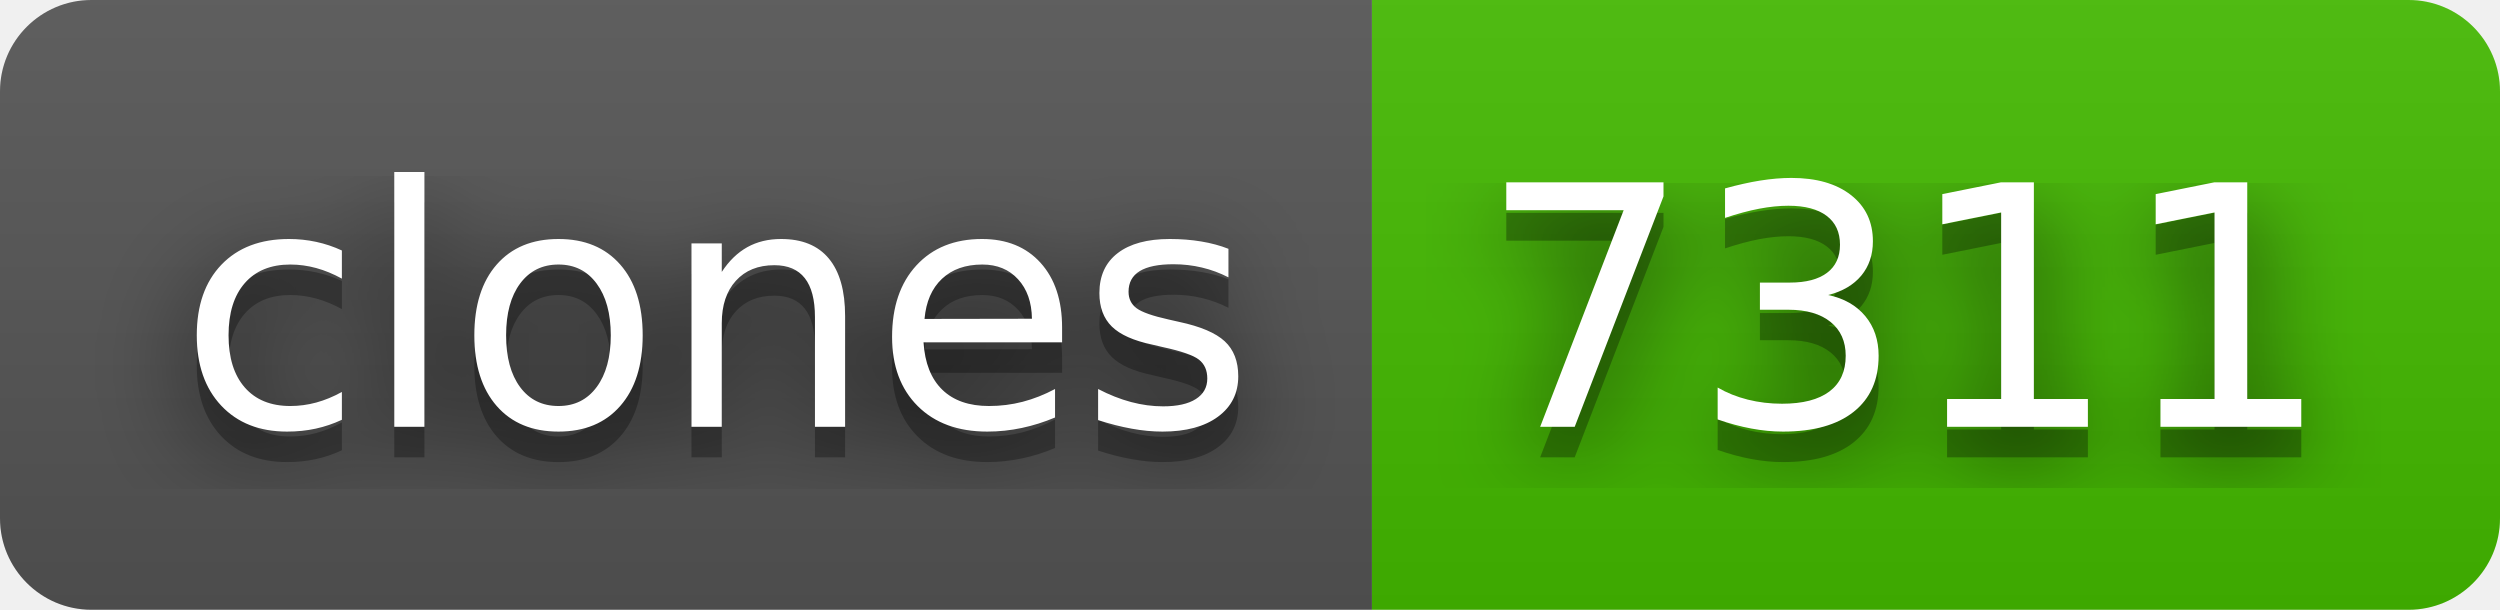
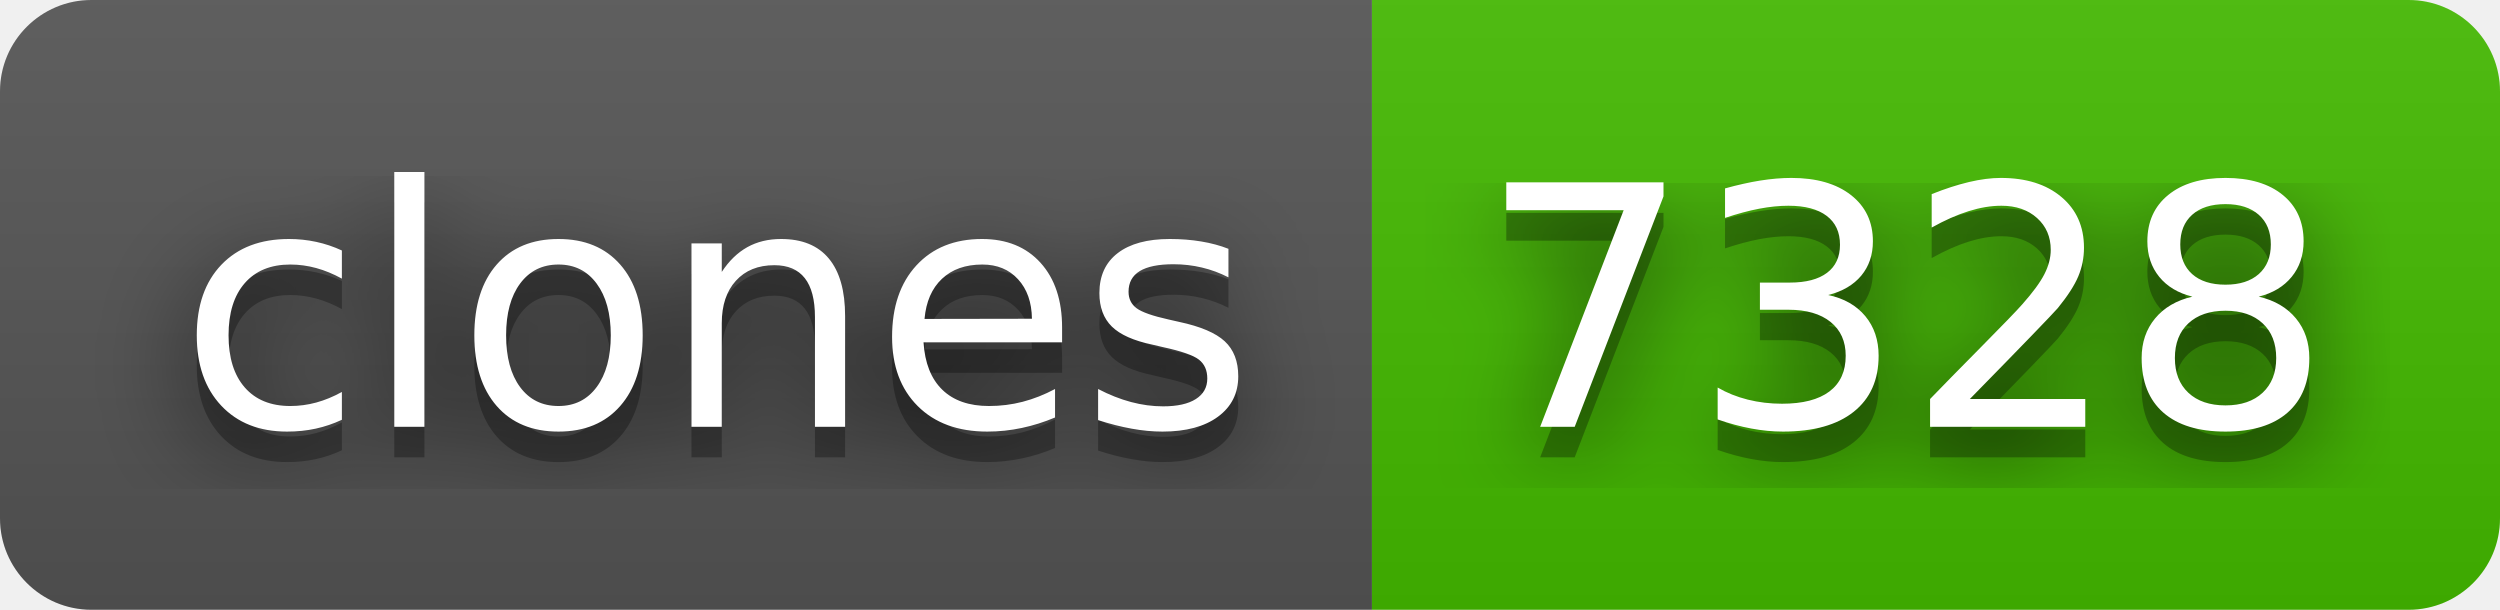
- <svg xmlns="http://www.w3.org/2000/svg" width="82" height="20" role="img" aria-label="clones: 7311">
+ <svg xmlns="http://www.w3.org/2000/svg" width="82" height="20" role="img" aria-label="clones: 7328">
  <filter id="blur">
    <feGaussianBlur in="SourceGraphic" stdDeviation="16" />
  </filter>
  <linearGradient id="s" x2="0" y2="100%">
    <stop offset="0" stop-color="#bbb" stop-opacity=".1" />
    <stop offset="1" stop-opacity=".1" />
  </linearGradient>
  <clipPath id="r">
    <rect width="82" height="20" rx="3" fill="#fff" />
  </clipPath>
  <g clip-path="url(#r)">
    <rect width="45" height="20" fill="#555" />
    <rect x="45" width="37" height="20" fill="#4b0" />
    <rect width="82" height="20" fill="url(#s)" />
  </g>
  <g fill="#fff" text-anchor="middle" font-family="Verdana,Geneva,DejaVu Sans,sans-serif" text-rendering="geometricPrecision" font-size="110">
    <text aria-hidden="true" x="235" y="150" fill="#010101" fill-opacity=".80" filter="url(#blur)" transform="scale(.1)" textLength="350">clones</text>
    <text aria-hidden="true" x="235" y="150" fill="#010101" fill-opacity=".3" transform="scale(.1)" textLength="350">clones</text>
    <text x="235" y="140" transform="scale(.1)" fill="#fff" textLength="350">clones</text>
-     <text aria-hidden="true" x="625" y="150" fill="#010101" fill-opacity=".80" filter="url(#blur)" transform="scale(.1)" textLength="270">7311</text>
-     <text aria-hidden="true" x="625" y="150" fill="#010101" fill-opacity=".3" transform="scale(.1)" textLength="270">7311</text>
-     <text x="625" y="140" transform="scale(.1)" fill="#fff" textLength="270">7311</text>
+     <text aria-hidden="true" x="625" y="150" fill="#010101" fill-opacity=".80" filter="url(#blur)" transform="scale(.1)" textLength="270">7328</text>
+     <text aria-hidden="true" x="625" y="150" fill="#010101" fill-opacity=".3" transform="scale(.1)" textLength="270">7328</text>
+     <text x="625" y="140" transform="scale(.1)" fill="#fff" textLength="270">7328</text>
  </g>
</svg>
